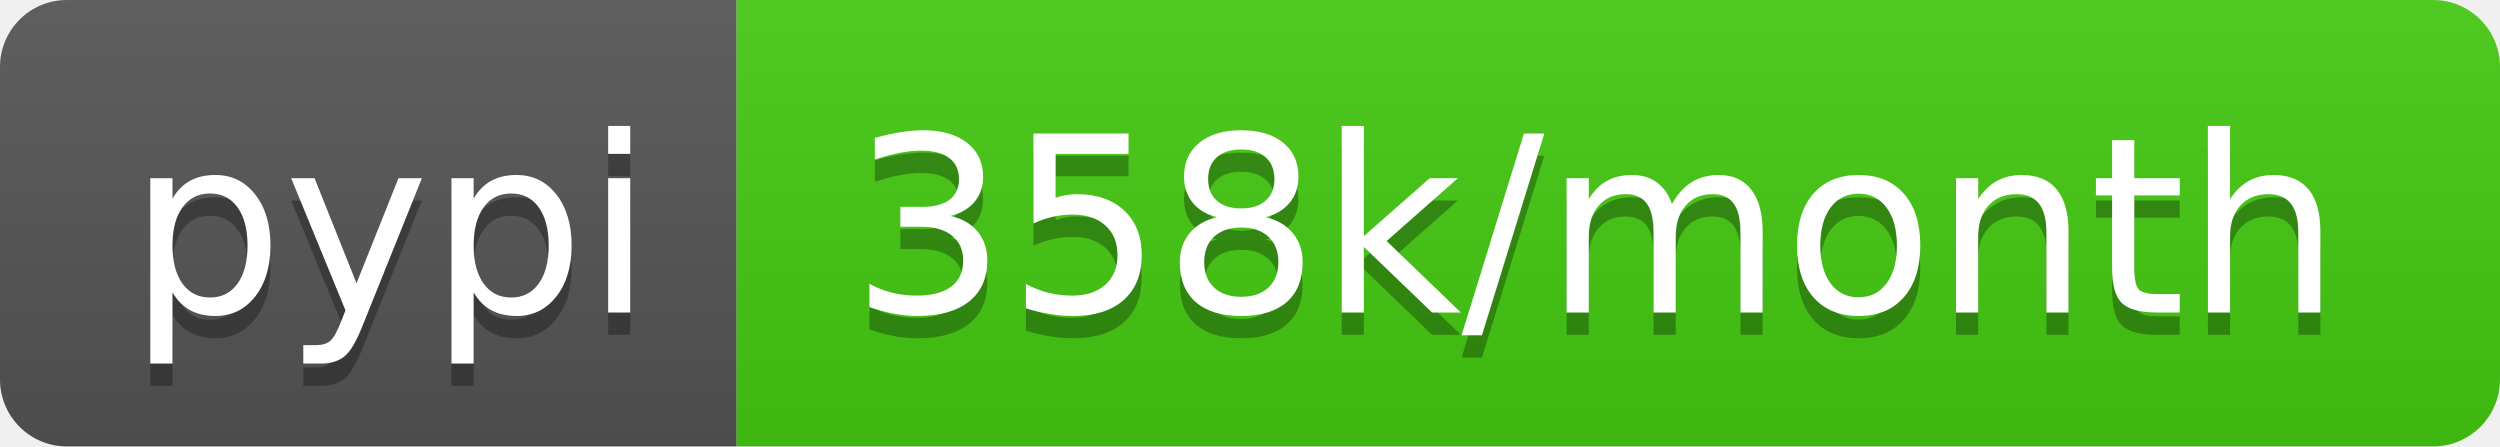
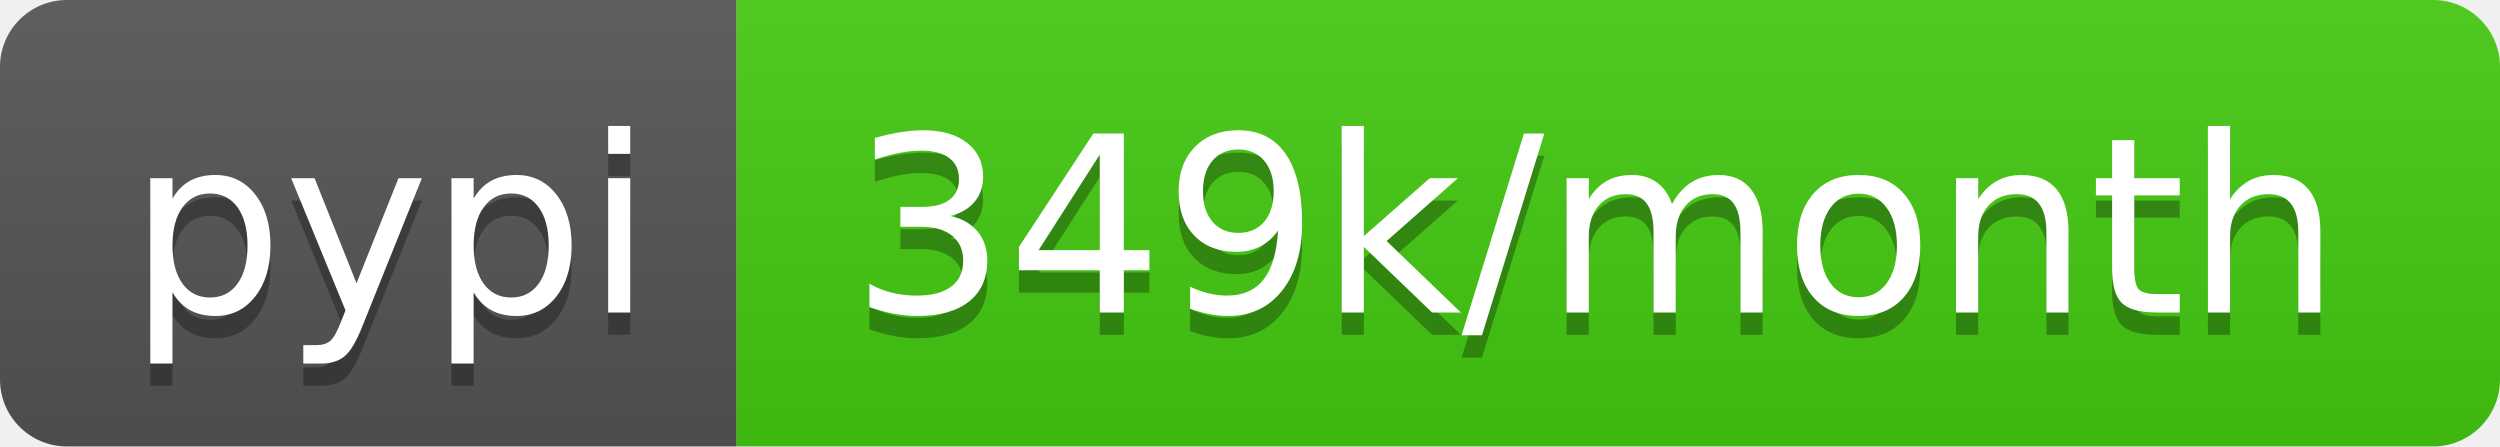
<svg xmlns="http://www.w3.org/2000/svg" width="112" height="20">
  <linearGradient id="b" x2="0" y2="100%">
    <stop offset="0" stop-color="#bbb" stop-opacity=".1" />
    <stop offset="1" stop-opacity=".1" />
  </linearGradient>
  <clipPath id="a">
    <rect width="112" height="20" rx="3" fill="#fff" />
  </clipPath>
  <g clip-path="url(#a)">
    <path fill="#555" d="M0 0h33v20H0z" />
    <path fill="#4c1" d="M33 0h79v20H33z" />
    <path fill="url(#b)" d="M0 0h112v20H0z" />
  </g>
  <g fill="#fff" text-anchor="middle" font-family="DejaVu Sans,Verdana,Geneva,sans-serif" font-size="110">
    <text x="175" y="150" fill="#010101" fill-opacity=".3" transform="scale(.1)" textLength="230">pypi</text>
    <text x="175" y="140" transform="scale(.1)" textLength="230">pypi</text>
-     <text x="715" y="150" fill="#010101" fill-opacity=".3" transform="scale(.1)" textLength="690">358k/month</text>
-     <text x="715" y="140" transform="scale(.1)" textLength="690">358k/month</text>
+     <text x="715" y="150" fill="#010101" fill-opacity=".3" transform="scale(.1)" textLength="690">349k/month</text>
+     <text x="715" y="140" transform="scale(.1)" textLength="690">349k/month</text>
  </g>
</svg>
